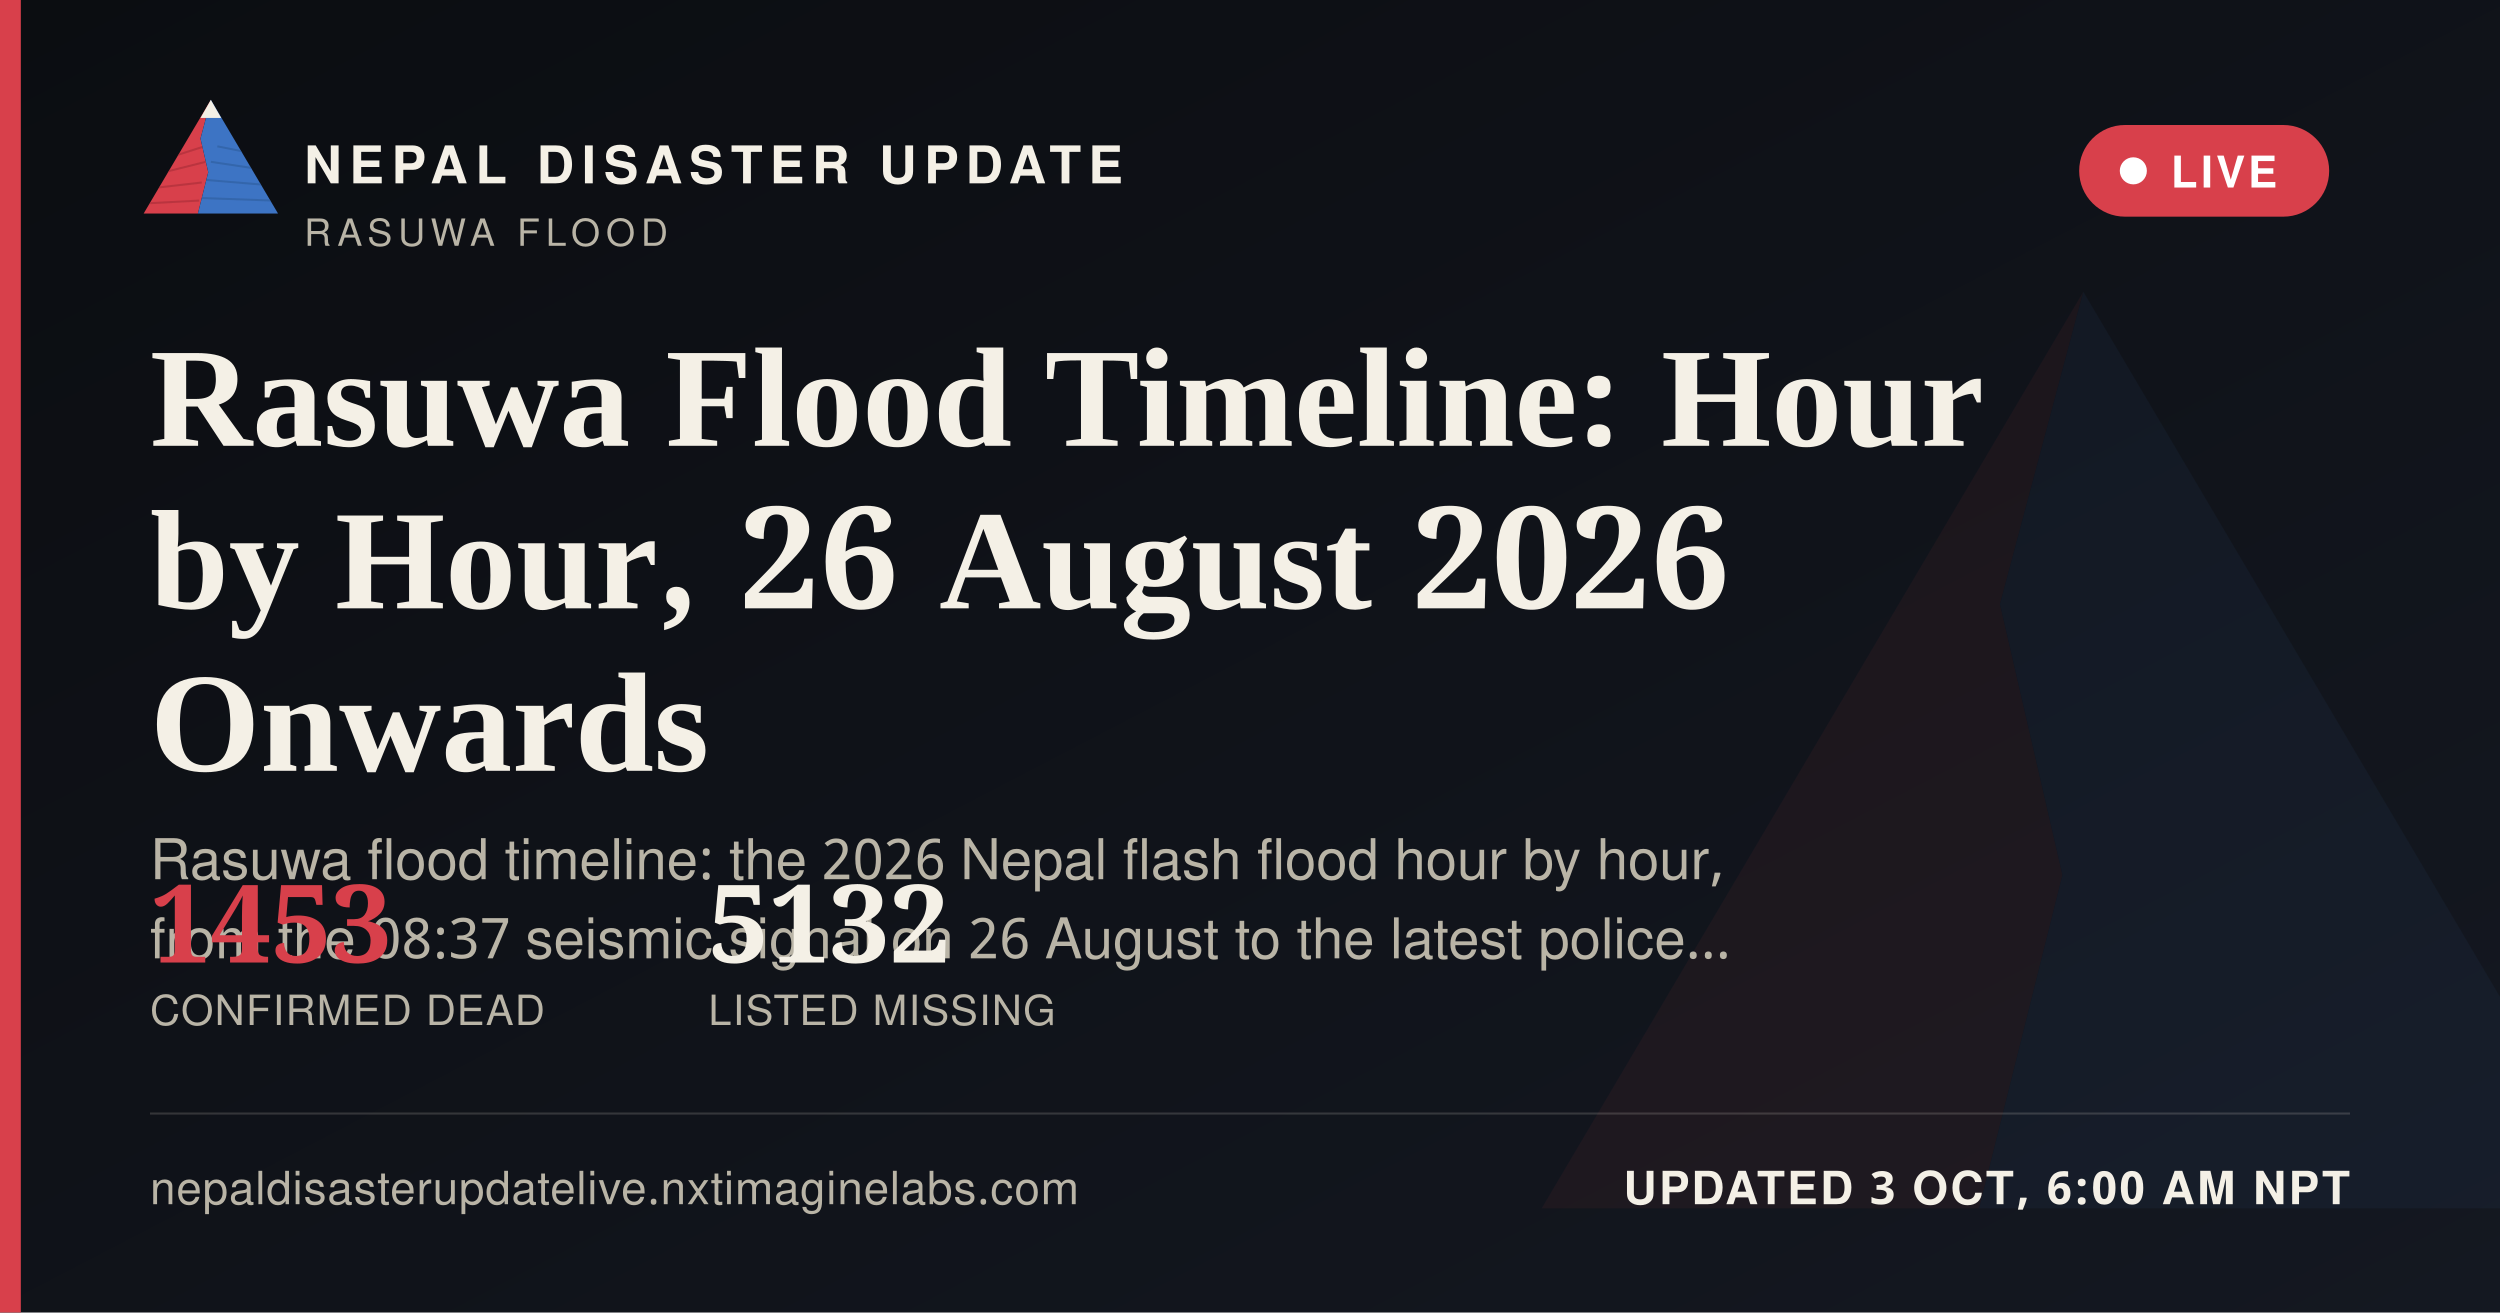
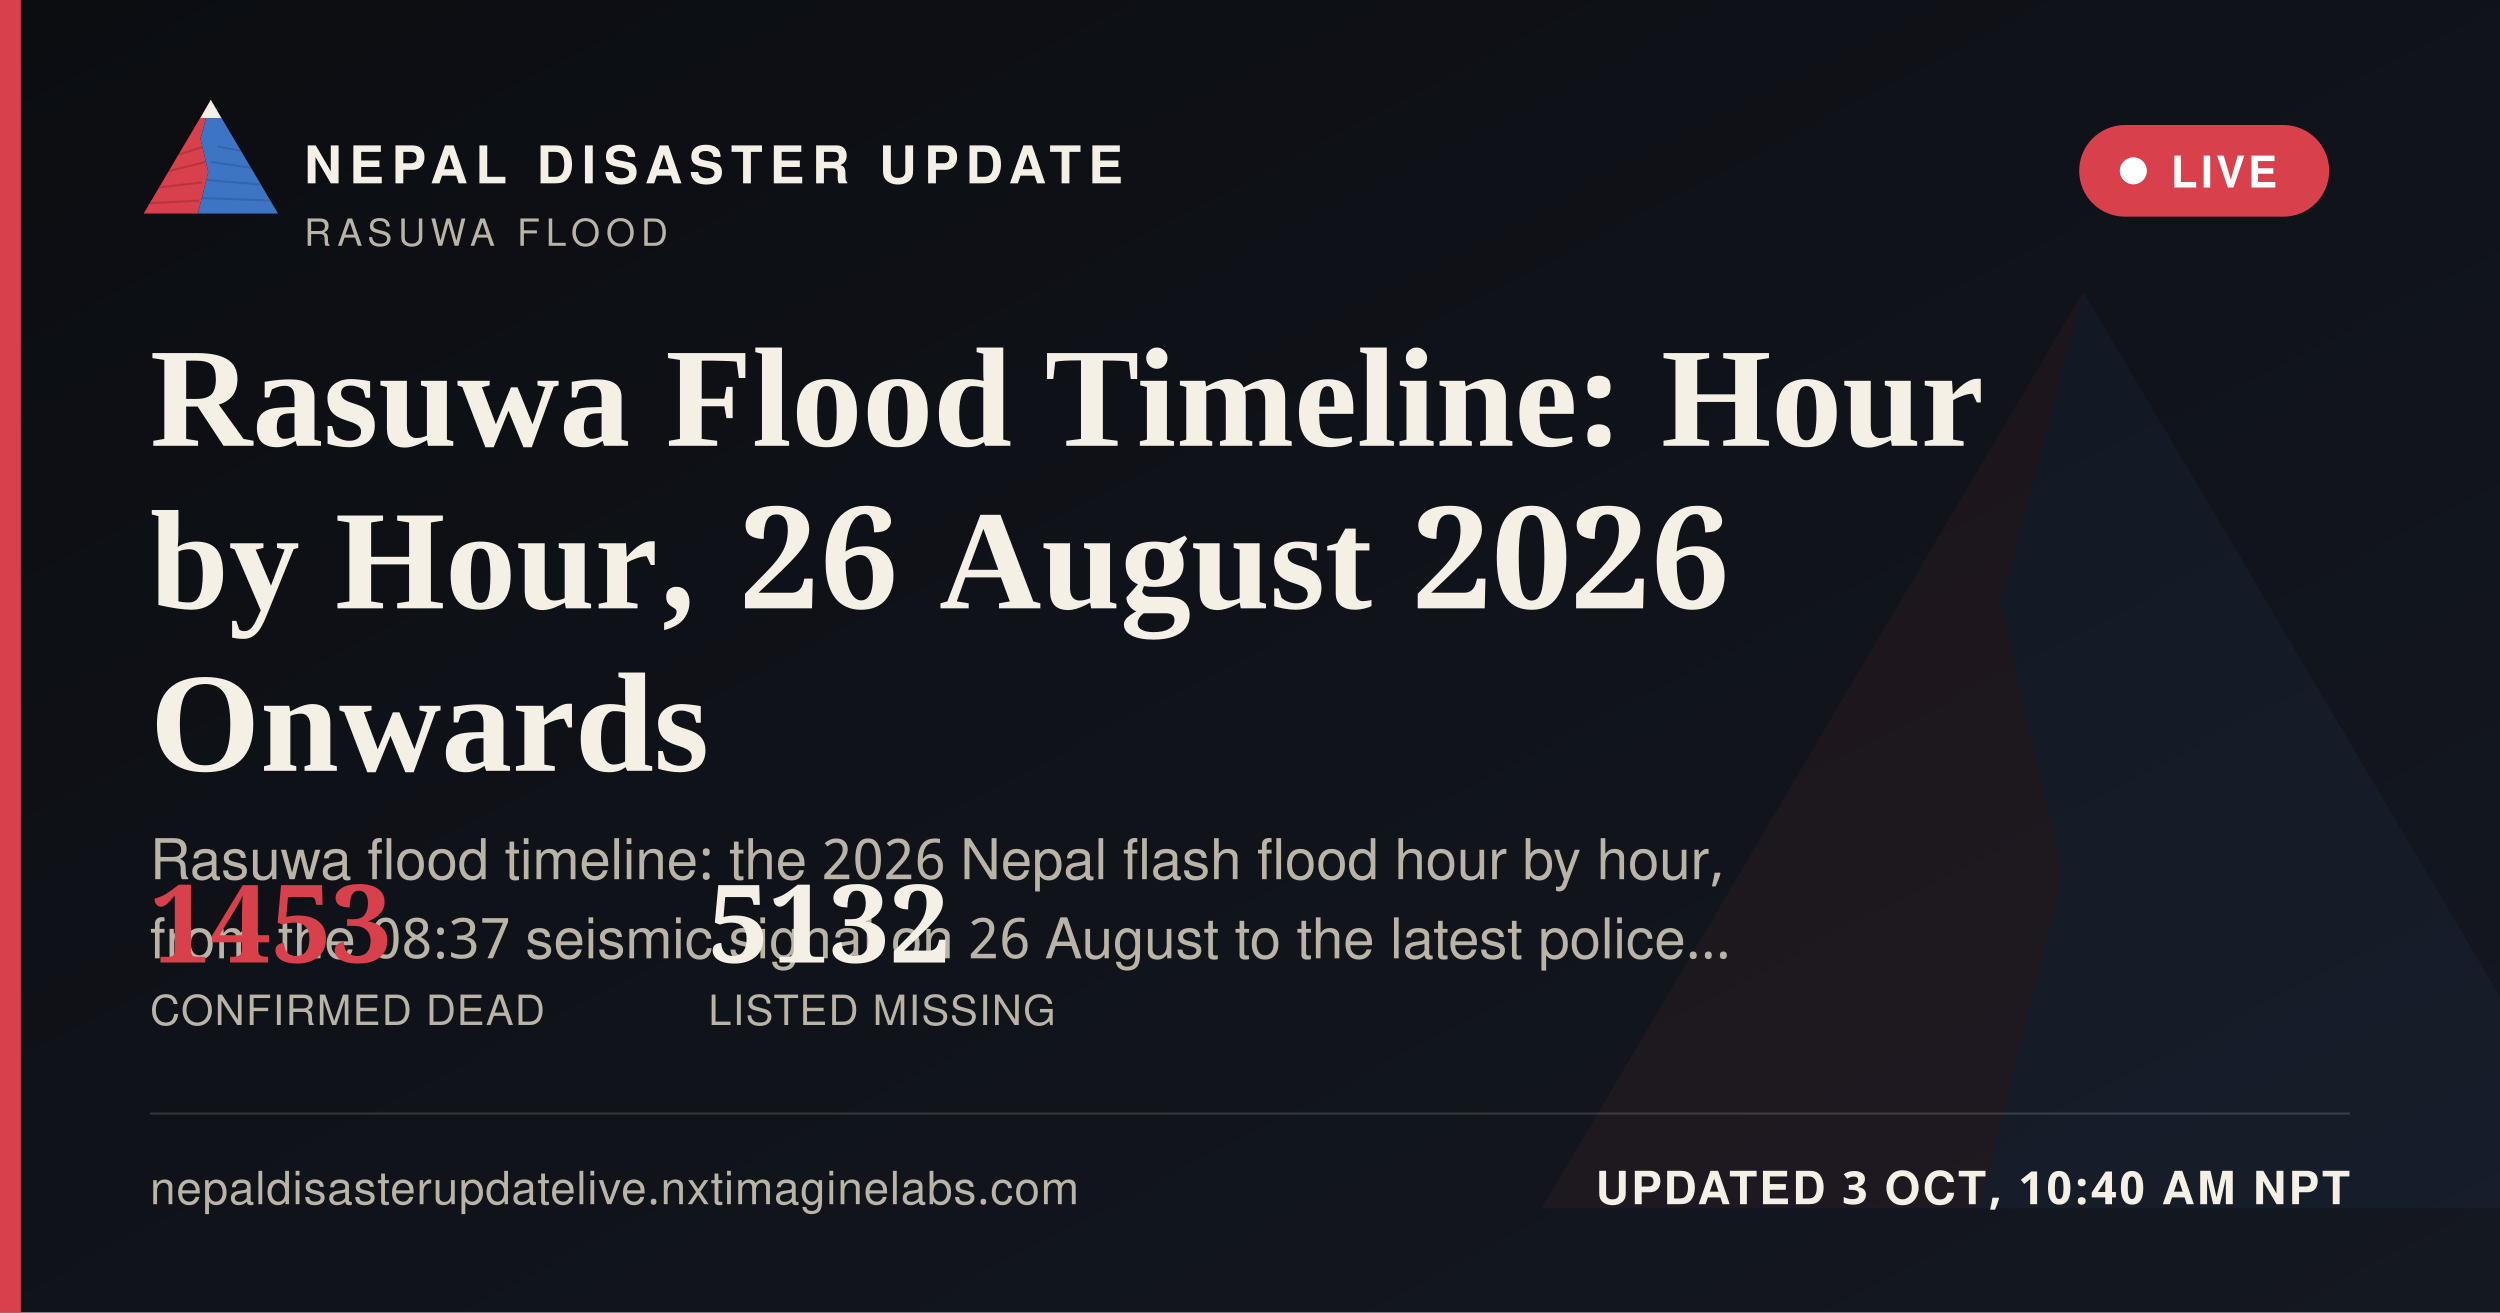
<svg xmlns="http://www.w3.org/2000/svg" width="1200" height="630" viewBox="0 0 1200 630">
  <defs>
    <linearGradient id="ogbg" x1="0" y1="0" x2="1" y2="1">
      <stop offset="0" stop-color="#0B0D11" />
      <stop offset="1" stop-color="#141821" />
    </linearGradient>
  </defs>
  <rect width="1200" height="630" fill="url(#ogbg)" />
  <g transform="translate(700,60) scale(5)" opacity="0.06">
    <polygon points="60,16 52,46 58,72 50,104 8,104" fill="#D8404B" />
    <polygon points="60,16 112,104 50,104 58,72 52,46" fill="#3D74C4" />
  </g>
  <rect x="0" y="0" width="10" height="630" fill="#D8404B" />
  <g transform="translate(64,38) scale(0.62)">
    <g>
      <defs>
        <clipPath id="ogLc">
          <polygon points="60,16 52,46 58,72 50,104 8,104" />
        </clipPath>
        <clipPath id="ogRc">
          <polygon points="60,16 112,104 50,104 58,72 52,46" />
        </clipPath>
      </defs>
      <polygon points="60,16 52,46 58,72 50,104 8,104" fill="#D8404B" />
      <g clip-path="url(#ogLc)" stroke="#A32A34" stroke-width="1.6" fill="none" opacity="0.55">
        <path d="M30,60 L55,52" />
        <path d="M24,72 L56,64" />
        <path d="M18,84 L53,80" />
        <path d="M13,96 L51,94" />
      </g>
      <polygon points="60,16 112,104 50,104 58,72 52,46" fill="#3D74C4" />
      <g clip-path="url(#ogRc)" stroke="#2A5793" stroke-width="1.6" fill="none" opacity="0.5">
        <path d="M65,52 L95,58" />
        <path d="M60,64 L100,70" />
        <path d="M56,78 L104,82" />
        <path d="M52,92 L108,94" />
      </g>
      <polygon points="60,16 52,30 68,30" fill="#F4F0E6" />
    </g>
  </g>
  <text x="146" y="88" font-family="'Public Sans', 'Noto Sans Devanagari', 'Helvetica Neue', Helvetica, Arial, sans-serif" font-size="25" font-weight="800" letter-spacing="3.6" fill="#F4F0E6">NEPAL DISASTER UPDATE</text>
  <text x="146" y="118" font-family="'Public Sans', 'Noto Sans Devanagari', 'Helvetica Neue', Helvetica, Arial, sans-serif" font-size="18" letter-spacing="2.8" fill="#B9B4A6">RASUWA FLOOD</text>
  <g>
    <rect x="998" y="60" width="120" height="44" rx="22" fill="#D8404B" stroke="none" />
    <circle cx="1024" cy="82" r="6.5" fill="#FFFFFF" />
    <text x="1042" y="90" font-family="'Public Sans', 'Noto Sans Devanagari', 'Helvetica Neue', Helvetica, Arial, sans-serif" font-size="21" font-weight="700" letter-spacing="1.6" fill="#FFFFFF">LIVE</text>
  </g>
  <text x="72" y="214" font-family="Newsreader, 'Noto Serif Devanagari', Georgia, 'Times New Roman', serif" font-size="68" font-weight="600" fill="#F4F0E6">Rasuwa Flood Timeline: Hour</text>
  <text x="72" y="292" font-family="Newsreader, 'Noto Serif Devanagari', Georgia, 'Times New Roman', serif" font-size="68" font-weight="600" fill="#F4F0E6">by Hour, 26 August 2026</text>
  <text x="72" y="370" font-family="Newsreader, 'Noto Serif Devanagari', Georgia, 'Times New Roman', serif" font-size="68" font-weight="600" fill="#F4F0E6">Onwards</text>
  <text x="72" y="422" font-family="'Public Sans', 'Noto Sans Devanagari', 'Helvetica Neue', Helvetica, Arial, sans-serif" font-size="27" fill="#B9B4A6">Rasuwa flood timeline: the 2026 Nepal flash flood hour by hour,</text>
  <text x="72" y="460" font-family="'Public Sans', 'Noto Sans Devanagari', 'Helvetica Neue', Helvetica, Arial, sans-serif" font-size="27" fill="#B9B4A6">from the 08:37 seismic signal on 26 August to the latest police…</text>
  <g transform="translate(72,462)">
    <text x="0" y="0" font-family="Newsreader, 'Noto Serif Devanagari', Georgia, 'Times New Roman', serif" font-size="52" font-weight="600" fill="#D8404B">1453</text>
    <text x="0" y="30" font-family="'Public Sans', 'Noto Sans Devanagari', 'Helvetica Neue', Helvetica, Arial, sans-serif" font-size="20" letter-spacing="0.6" fill="#B9B4A6">CONFIRMED DEAD</text>
    <text x="268" y="0" font-family="Newsreader, 'Noto Serif Devanagari', Georgia, 'Times New Roman', serif" font-size="52" font-weight="600" fill="#F4F0E6">5132</text>
    <text x="268" y="30" font-family="'Public Sans', 'Noto Sans Devanagari', 'Helvetica Neue', Helvetica, Arial, sans-serif" font-size="20" letter-spacing="0.6" fill="#B9B4A6">LISTED MISSING</text>
  </g>
  <rect x="72" y="534" width="1056" height="1" fill="rgba(244,240,230,0.16)" />
  <text x="72" y="578" font-family="'Public Sans', 'Noto Sans Devanagari', 'Helvetica Neue', Helvetica, Arial, sans-serif" font-size="22" fill="#B9B4A6" letter-spacing="0.4">nepaldisasterupdatelive.nxtimaginelabs.com</text>
-   <text x="1128" y="578" text-anchor="end" font-family="'Public Sans', 'Noto Sans Devanagari', 'Helvetica Neue', Helvetica, Arial, sans-serif" font-size="22" font-weight="700" letter-spacing="1.2" fill="#F4F0E6">UPDATED 3 OCT, 6:00 AM NPT</text>
+   <text x="1128" y="578" text-anchor="end" font-family="'Public Sans', 'Noto Sans Devanagari', 'Helvetica Neue', Helvetica, Arial, sans-serif" font-size="22" font-weight="700" letter-spacing="1.2" fill="#F4F0E6">UPDATED 3 OCT, 10:40 AM NPT</text>
</svg>
